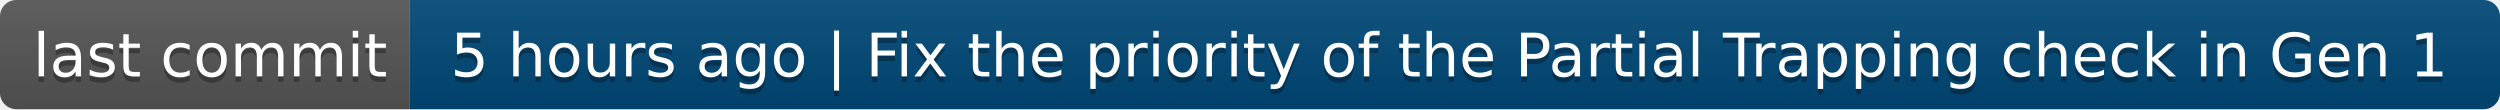
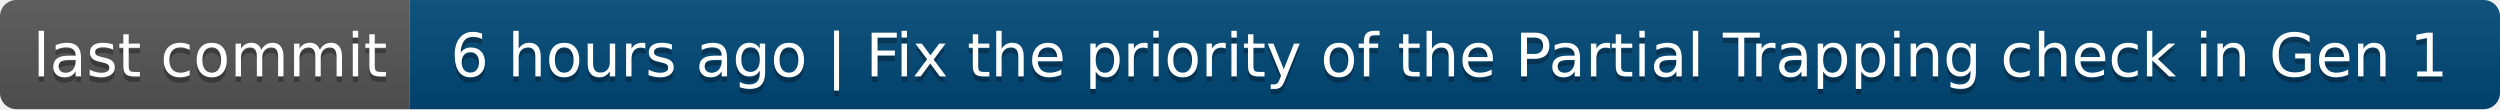
- <svg xmlns="http://www.w3.org/2000/svg" width="458" height="20" role="img" aria-label="last commit: 5 hours ago | Fix the priority of the Partial Trapping check in Gen 1">
+ <svg xmlns="http://www.w3.org/2000/svg" width="458" height="20" role="img" aria-label="last commit: 6 hours ago | Fix the priority of the Partial Trapping check in Gen 1">
  <linearGradient id="s" x2="0" y2="100%">
    <stop offset="0" stop-color="#bbb" stop-opacity=".1" />
    <stop offset="1" stop-opacity=".1" />
  </linearGradient>
  <clipPath id="r">
    <rect width="458" height="20" rx="3" fill="#fff" />
  </clipPath>
  <g clip-path="url(#r)">
    <rect width="75" height="20" fill="#555" />
    <rect x="75" width="383" height="20" fill="#004878" />
    <rect width="458" height="20" fill="url(#s)" />
  </g>
  <g fill="#fff" text-anchor="middle" font-family="Verdana,Geneva,DejaVu Sans,sans-serif" text-rendering="geometricPrecision" font-size="110">
    <text aria-hidden="true" x="385" y="150" fill="#010101" fill-opacity=".3" transform="scale(.1)" textLength="650">last commit</text>
    <text x="385" y="140" transform="scale(.1)" fill="#fff" textLength="650">last commit</text>
-     <text aria-hidden="true" x="2655" y="150" fill="#010101" fill-opacity=".3" transform="scale(.1)" textLength="3730">5 hours ago | Fix the priority of the Partial Trapping check in Gen 1</text>
-     <text x="2655" y="140" transform="scale(.1)" fill="#fff" textLength="3730">5 hours ago | Fix the priority of the Partial Trapping check in Gen 1</text>
+     <text aria-hidden="true" x="2655" y="150" fill="#010101" fill-opacity=".3" transform="scale(.1)" textLength="3730">6 hours ago | Fix the priority of the Partial Trapping check in Gen 1</text>
+     <text x="2655" y="140" transform="scale(.1)" fill="#fff" textLength="3730">6 hours ago | Fix the priority of the Partial Trapping check in Gen 1</text>
  </g>
</svg>
